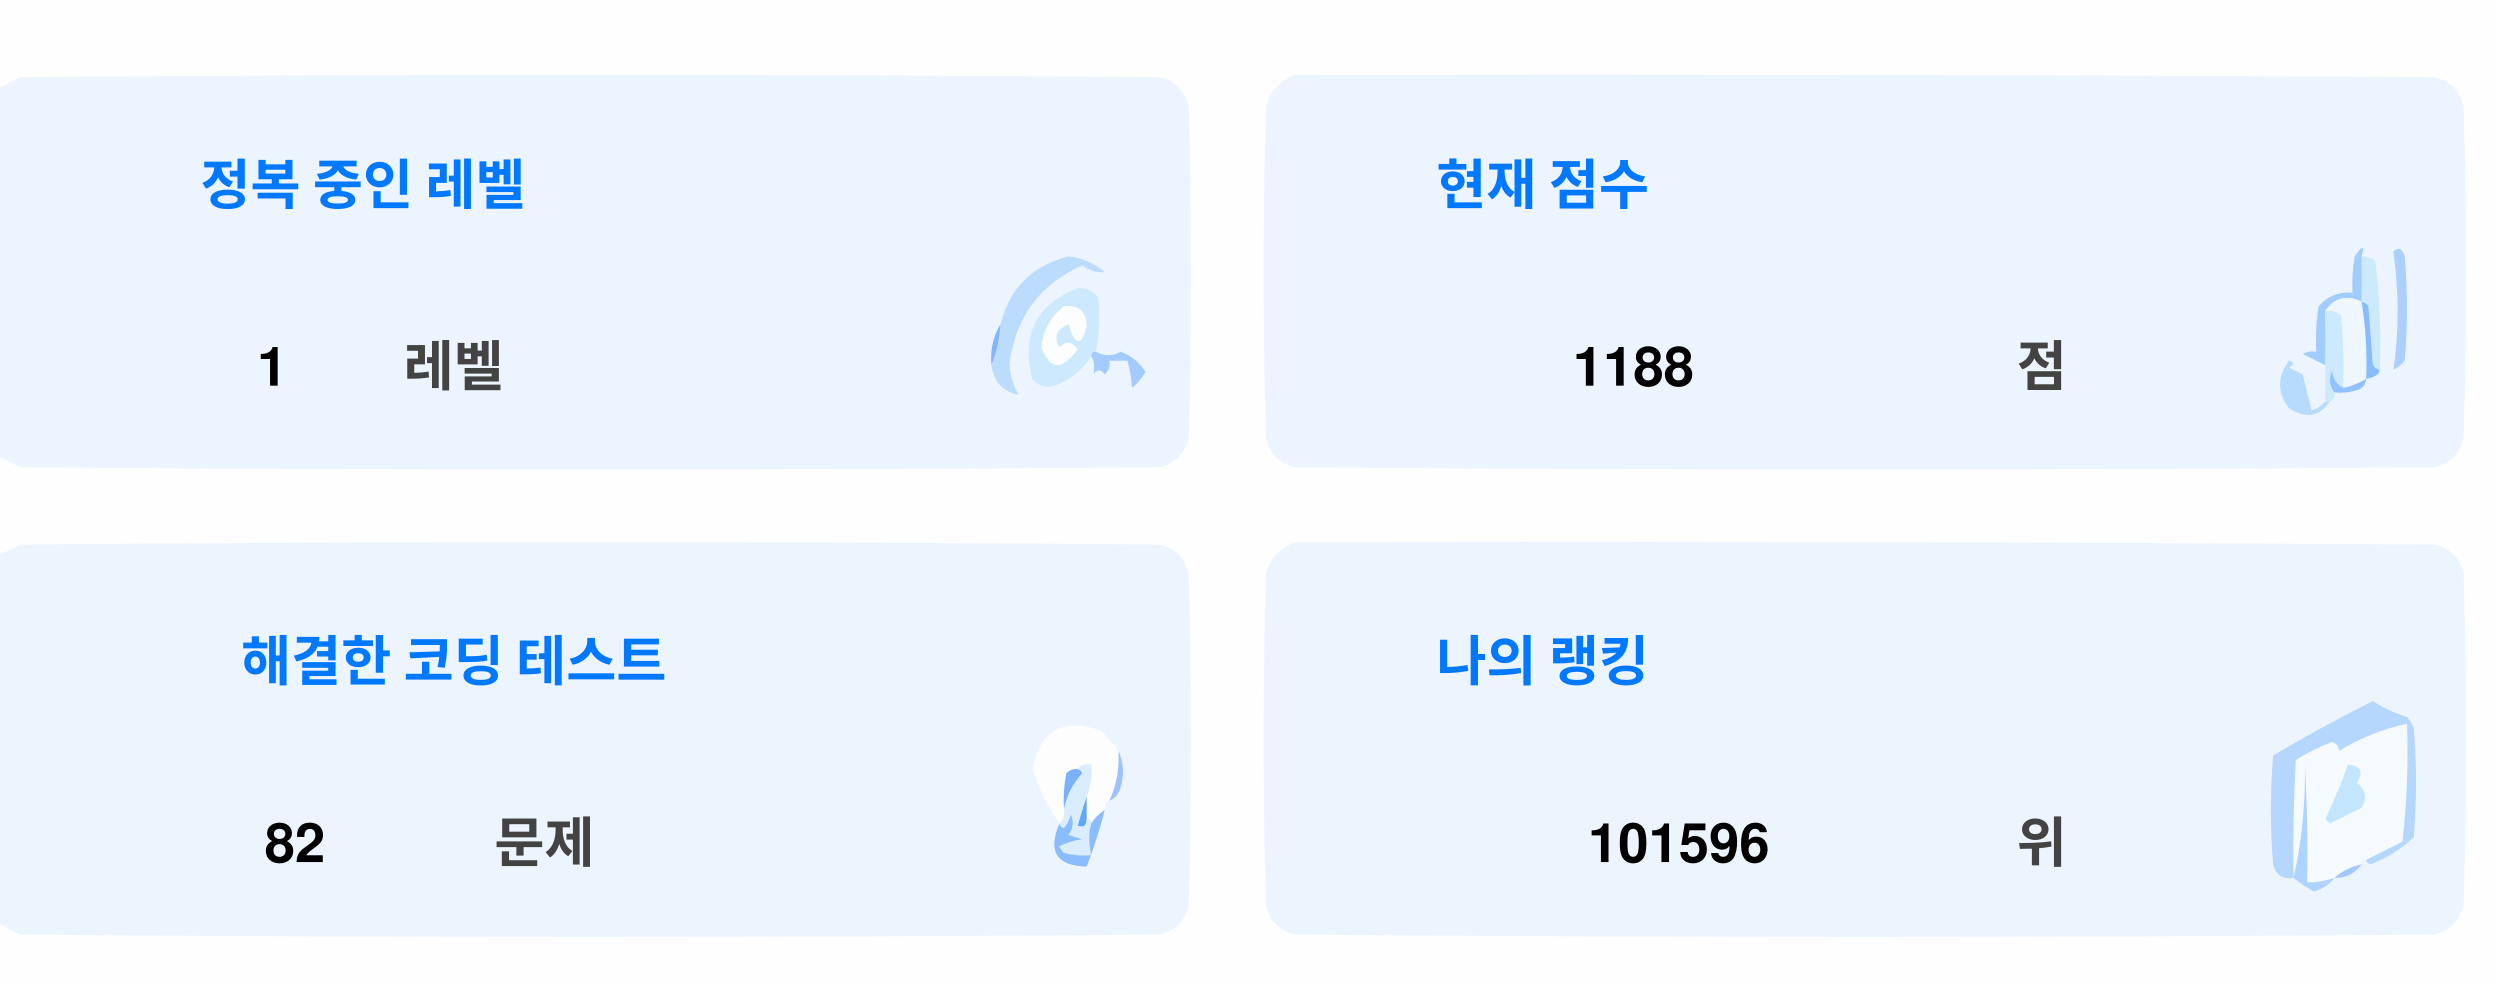
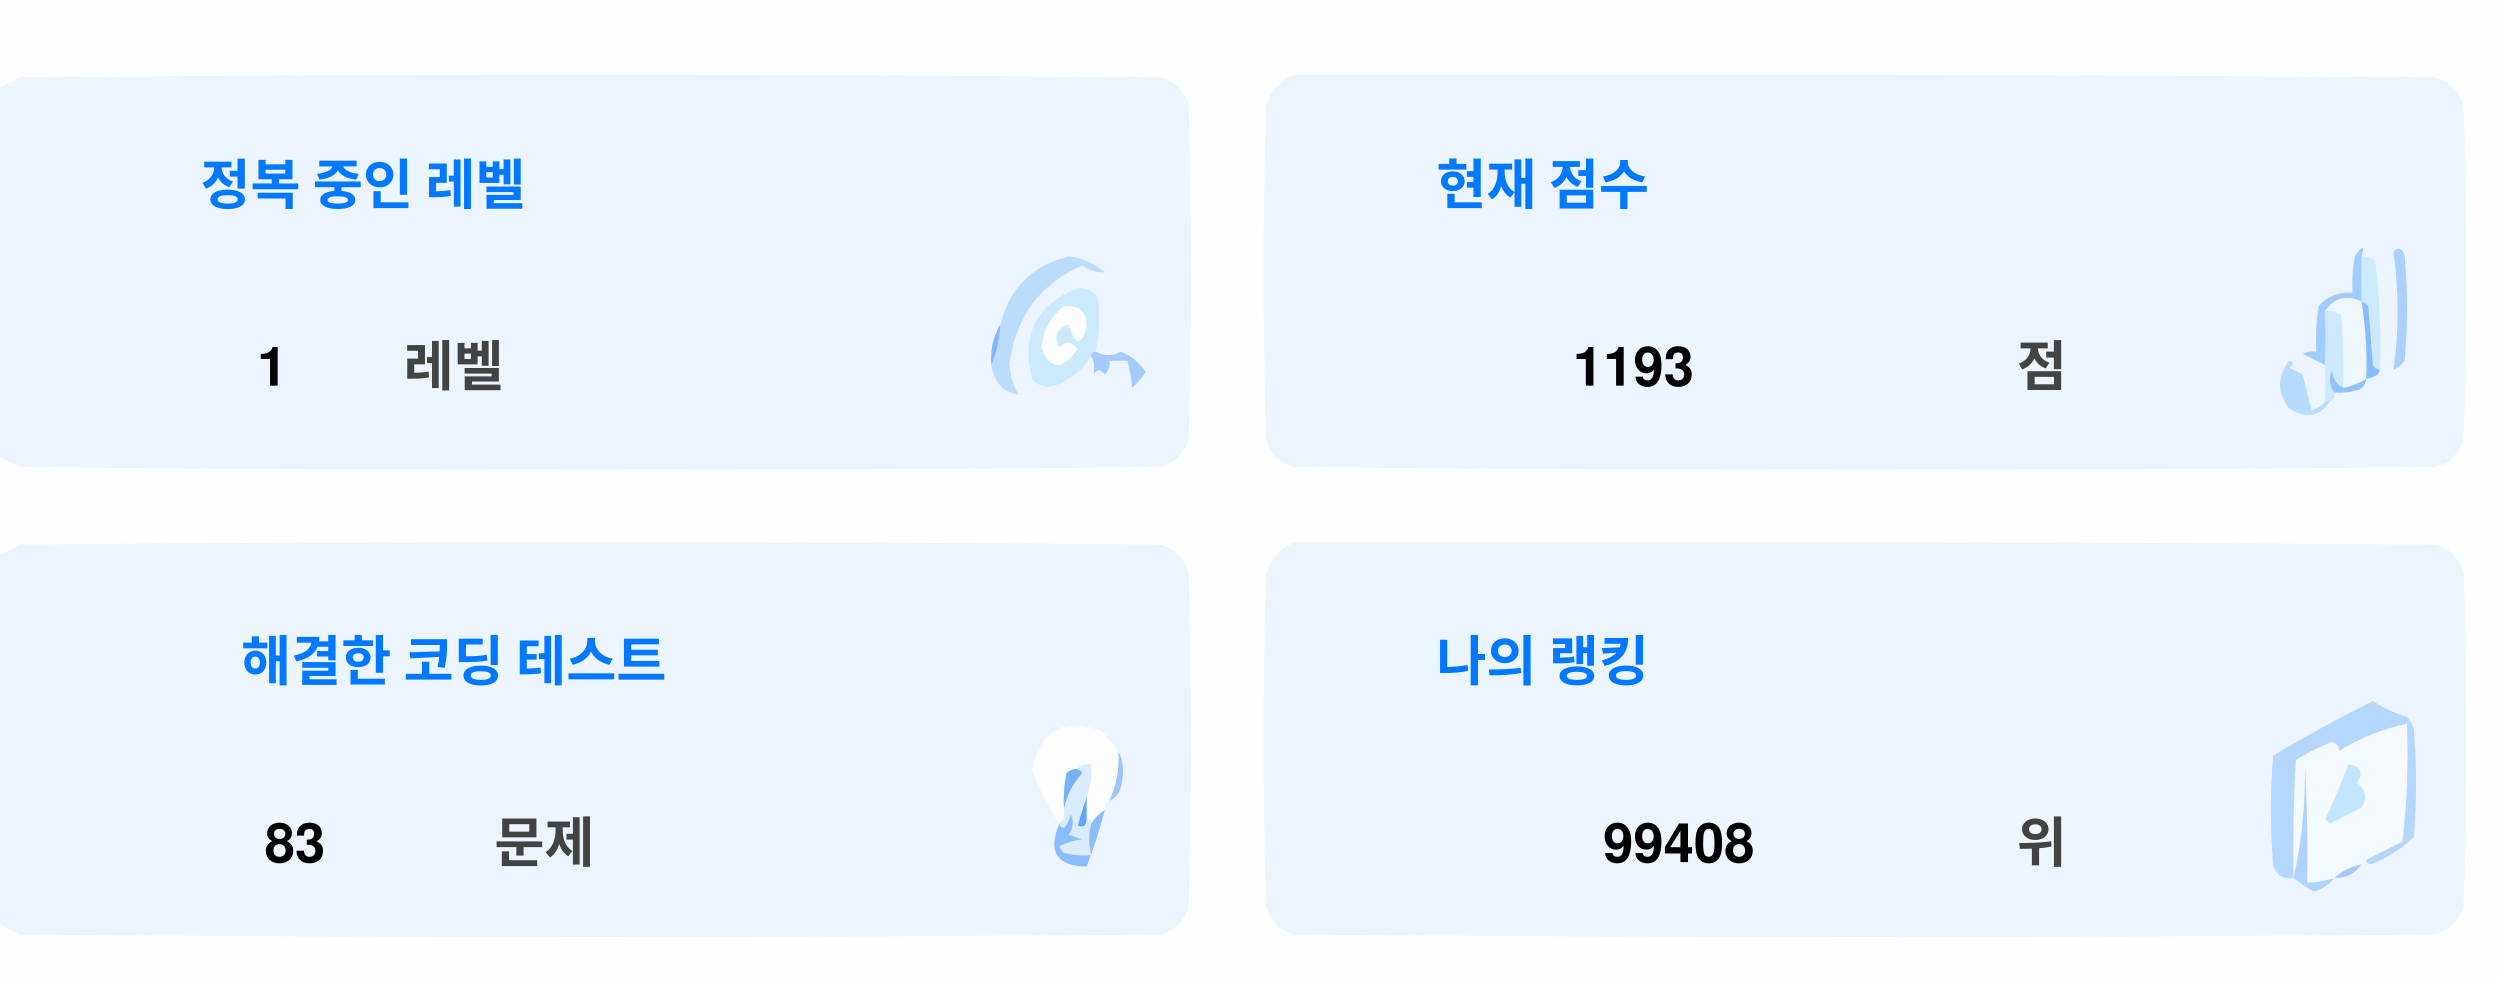
<svg xmlns="http://www.w3.org/2000/svg" version="1.1" width="551px" height="217px" style="shape-rendering:geometricPrecision; text-rendering:geometricPrecision; image-rendering:optimizeQuality; fill-rule:evenodd; clip-rule:evenodd">
  <style>.title {fill: #434343;font-size: 1rem;line-height: 1.5rem;font-weight: bold;font-family: -apple-system, BlinkMacSystemFont, Segoe UI, Helvetica, Arial, sans-serif, Apple Color Emoji, Segoe UI Emoji;}.desc {fill: #434343;font-size: 2.5rem;font-weight: bold;line-height: 1.5rem;font-family: -apple-system, BlinkMacSystemFont, Segoe UI, Helvetica, Arial, sans-serif, Apple Color Emoji, Segoe UI Emoji;}.desc-2 {fill: #434343;font-size: 1rem;font-weight: bold;line-height: 1.5rem;font-family: -apple-system, BlinkMacSystemFont, Segoe UI, Helvetica, Arial, sans-serif, Apple Color Emoji, Segoe UI Emoji;}.text, .desc {animation: twinkling 4s ease-in-out infinite;}@keyframes twinkling {40% { opacity: 1; }50% { opacity: 0.5; }60% { opacity: 1; }70% { opacity: 0.5; }80% { opacity: 1; }}</style>
  <g>
    <path style="opacity:1" fill="#fefefe" d="M -0.5,-0.5 C 183.167,-0.5 366.833,-0.5 550.5,-0.5C 550.5,71.833 550.5,144.167 550.5,216.5C 366.833,216.5 183.167,216.5 -0.5,216.5C -0.5,212.167 -0.5,207.833 -0.5,203.5C 1.14,204.32 2.807,205.153 4.5,206C 88.167,206.667 171.833,206.667 255.5,206C 259,205.167 261.167,203 262,199.5C 262.667,175.167 262.667,150.833 262,126.5C 261.167,123 259,120.833 255.5,120C 171.833,119.333 88.167,119.333 4.5,120C 2.807,120.847 1.14,121.68 -0.5,122.5C -0.5,115.167 -0.5,107.833 -0.5,100.5C 1.14,101.32 2.807,102.153 4.5,103C 88.167,103.667 171.833,103.667 255.5,103C 259,102.167 261.167,100 262,96.5C 262.667,72.167 262.667,47.833 262,23.5C 261.167,20 259,17.833 255.5,17C 171.833,16.333 88.167,16.333 4.5,17C 2.807,17.847 1.14,18.68 -0.5,19.5C -0.5,12.833 -0.5,6.167 -0.5,-0.5 Z" />
  </g>
  <g>
    <path style="opacity:1" fill="#ecf5ff" d="M -0.5,100.5 C -0.5,73.5 -0.5,46.5 -0.5,19.5C 1.14,18.68 2.807,17.847 4.5,17C 88.167,16.333 171.833,16.333 255.5,17C 259,17.833 261.167,20 262,23.5C 262.667,47.833 262.667,72.167 262,96.5C 261.167,100 259,102.167 255.5,103C 171.833,103.667 88.167,103.667 4.5,103C 2.807,102.153 1.14,101.32 -0.5,100.5 Z" />
  </g>
  <g>
    <path style="opacity:1" fill="#ecf5ff" d="M 285.5,16.5 C 369.167,16.333 452.834,16.5 536.5,17C 540,17.833 542.167,20 543,23.5C 543.667,47.833 543.667,72.167 543,96.5C 542.167,100 540,102.167 536.5,103C 452.833,103.667 369.167,103.667 285.5,103C 282,102.167 279.833,100 279,96.5C 278.333,72.167 278.333,47.833 279,23.5C 280.018,19.985 282.185,17.652 285.5,16.5 Z" />
  </g>
  <g>
    <path style="opacity:1" fill="#cdeafd" d="M 520.5,56.5 C 521.583,56.539 522.583,56.873 523.5,57.5C 524.498,65.472 524.831,73.472 524.5,81.5C 523.883,81.389 523.383,81.056 523,80.5C 522.667,76.167 522.333,71.833 522,67.5C 521.617,66.944 521.117,66.611 520.5,66.5C 520.5,63.167 520.5,59.833 520.5,56.5 Z" />
  </g>
  <g>
    <path style="opacity:1" fill="#abcfff" d="M 527.5,55.5 C 528.566,54.308 529.399,54.641 530,56.5C 530.667,64.167 530.667,71.833 530,79.5C 529.311,80.357 528.478,81.023 527.5,81.5C 528.758,73.08 528.758,64.414 527.5,55.5 Z" />
  </g>
  <g>
    <path style="opacity:1" fill="#bbdcfd" d="M 218.5,80.5 C 219.657,77.727 220.324,74.727 220.5,71.5C 222.49,63.51 227.49,58.51 235.5,56.5C 238.528,56.847 241.194,58.014 243.5,60C 241.744,60.141 240.078,59.641 238.5,58.5C 229.247,62.607 223.914,69.773 222.5,80C 222.565,82.526 223.232,84.859 224.5,87C 221.07,86.397 219.07,84.231 218.5,80.5 Z" />
  </g>
  <g>
    <path style="opacity:1" fill="#cde9fd" d="M 241.5,77.5 C 240.833,77.5 240.5,77.833 240.5,78.5C 238.628,81.529 235.961,83.695 232.5,85C 230.536,85.624 228.869,85.124 227.5,83.5C 225.021,73.791 228.354,67.124 237.5,63.5C 239.374,63.39 240.874,64.056 242,65.5C 242.497,69.524 242.331,73.524 241.5,77.5 Z" />
  </g>
  <g>
    <path style="opacity:1" fill="#fcfdfe" d="M 234.5,67.5 C 237.826,67.162 239.493,68.662 239.5,72C 238.334,76.434 237,76.267 235.5,71.5C 232.832,72.515 232.166,74.182 233.5,76.5C 235.017,75.089 236.351,75.256 237.5,77C 234.006,81.771 231.34,81.605 229.5,76.5C 229.904,72.771 231.571,69.771 234.5,67.5 Z" />
  </g>
  <g>
    <path style="opacity:1" fill="#a1ccfe" d="M 520.5,56.5 C 520.5,59.833 520.5,63.167 520.5,66.5C 517.238,64.922 514.572,65.589 512.5,68.5C 512.617,72.81 512.617,76.81 512.5,80.5C 510.86,79.68 509.193,78.847 507.5,78C 508.448,77.517 509.448,77.35 510.5,77.5C 510.335,74.15 510.502,70.817 511,67.5C 512.995,65.253 515.495,64.253 518.5,64.5C 518.336,61.813 518.503,59.146 519,56.5C 520.731,53.969 521.231,53.969 520.5,56.5 Z" />
  </g>
  <g>
    <path style="opacity:1" fill="#cde9fd" d="M 512.5,68.5 C 513.822,68.33 514.989,68.663 516,69.5C 516.499,74.823 516.666,80.156 516.5,85.5C 514.955,84.77 514.122,83.437 514,81.5C 513.22,83.387 513.387,85.054 514.5,86.5C 514.672,87.492 514.338,88.158 513.5,88.5C 513.167,88.5 512.833,88.5 512.5,88.5C 512.5,85.833 512.5,83.167 512.5,80.5C 512.617,76.81 512.617,72.81 512.5,68.5 Z" />
  </g>
  <g>
    <path style="opacity:1" fill="#eef6fe" d="M 520.5,66.5 C 521.407,72.106 521.74,77.773 521.5,83.5C 519.95,84.441 518.284,85.108 516.5,85.5C 516.666,80.156 516.499,74.823 516,69.5C 514.989,68.663 513.822,68.33 512.5,68.5C 514.572,65.589 517.238,64.922 520.5,66.5 Z" />
  </g>
  <g>
    <path style="opacity:1" fill="#88bcff" d="M 520.5,66.5 C 521.117,66.611 521.617,66.944 522,67.5C 522.333,71.833 522.667,76.167 523,80.5C 523.383,81.056 523.883,81.389 524.5,81.5C 524.445,82.469 523.445,83.136 521.5,83.5C 521.74,77.773 521.407,72.106 520.5,66.5 Z" />
  </g>
  <g>
    <path style="opacity:1" fill="#82b5fe" d="M 220.5,71.5 C 220.324,74.727 219.657,77.727 218.5,80.5C 218.215,77.171 218.882,74.171 220.5,71.5 Z" />
  </g>
  <g>
    <path style="opacity:1" fill="#a3cbfe" d="M 240.5,78.5 C 240.5,77.833 240.833,77.5 241.5,77.5C 243.391,78.536 245.224,78.536 247,77.5C 249.391,78.429 251.225,79.929 252.5,82C 251.681,83.319 250.681,84.486 249.5,85.5C 249.409,83.777 249.075,81.777 248.5,79.5C 247.167,79.5 245.833,79.5 244.5,79.5C 244.719,80.675 244.386,81.675 243.5,82.5C 242.575,81.359 241.741,81.359 241,82.5C 241.331,80.981 241.164,79.648 240.5,78.5 Z" />
  </g>
  <g>
    <path style="opacity:1" fill="#b7dbfd" d="M 512.5,88.5 C 512.833,88.5 513.167,88.5 513.5,88.5C 511.199,91.857 508.199,92.357 504.5,90C 501.872,86.535 501.872,83.035 504.5,79.5C 505.696,79.846 505.696,80.346 504.5,81C 505.5,81.5 506.5,82 507.5,82.5C 508.167,85.167 508.833,87.833 509.5,90.5C 510.739,90.058 511.739,89.391 512.5,88.5 Z" />
  </g>
  <g>
    <path style="opacity:1" fill="#92c1fe" d="M 516.5,85.5 C 518.284,85.108 519.95,84.441 521.5,83.5C 521.423,84.75 520.756,85.583 519.5,86C 517.866,86.493 516.199,86.66 514.5,86.5C 513.387,85.054 513.22,83.387 514,81.5C 514.122,83.437 514.955,84.77 516.5,85.5 Z" />
  </g>
  <g>
    <path style="opacity:1" fill="#ecf5fe" d="M -0.5,203.5 C -0.5,176.5 -0.5,149.5 -0.5,122.5C 1.14,121.68 2.807,120.847 4.5,120C 88.167,119.333 171.833,119.333 255.5,120C 259,120.833 261.167,123 262,126.5C 262.667,150.833 262.667,175.167 262,199.5C 261.167,203 259,205.167 255.5,206C 171.833,206.667 88.167,206.667 4.5,206C 2.807,205.153 1.14,204.32 -0.5,203.5 Z" />
  </g>
  <g>
    <path style="opacity:1" fill="#ecf5fe" d="M 285.5,119.5 C 369.167,119.333 452.834,119.5 536.5,120C 540,120.833 542.167,123 543,126.5C 543.667,150.833 543.667,175.167 543,199.5C 542.167,203 540,205.167 536.5,206C 452.833,206.667 369.167,206.667 285.5,206C 282,205.167 279.833,203 279,199.5C 278.333,175.167 278.333,150.833 279,126.5C 280.018,122.985 282.185,120.652 285.5,119.5 Z" />
  </g>
  <g>
    <path style="opacity:1" fill="#fdfdfe" d="M 246.5,165.5 C 246.758,169.367 246.092,173.034 244.5,176.5C 243.662,176.842 243.328,177.508 243.5,178.5C 242.272,179.306 241.272,180.306 240.5,181.5C 240.5,180.833 240.167,180.5 239.5,180.5C 239.5,178.833 239.5,177.167 239.5,175.5C 240.369,173.283 240.702,170.95 240.5,168.5C 239.209,168.263 238.209,168.596 237.5,169.5C 236.504,169.414 235.671,169.748 235,170.5C 234.503,173.146 234.336,175.813 234.5,178.5C 234.737,179.791 234.404,180.791 233.5,181.5C 230.986,177.806 228.986,173.806 227.5,169.5C 229.309,160.957 234.309,158.124 242.5,161C 244.07,162.397 245.404,163.897 246.5,165.5 Z" />
  </g>
  <g>
    <path style="opacity:1" fill="#f5faff" d="M 521.5,189.5 C 520.833,189.5 520.5,189.833 520.5,190.5C 518.181,190.992 516.181,191.992 514.5,193.5C 512.565,194.15 510.565,194.483 508.5,194.5C 508.666,185.827 508.5,177.16 508,168.5C 508.141,177.227 507.308,185.56 505.5,193.5C 505.334,184.827 505.5,176.16 506,167.5C 508.527,165.903 511.194,164.57 514,163.5C 515.011,163.892 515.511,164.559 515.5,165.5C 520.21,162.641 525.21,160.641 530.5,159.5C 530.831,168.192 530.498,176.859 529.5,185.5C 526.807,186.847 524.14,188.18 521.5,189.5 Z" />
  </g>
  <g>
    <path style="opacity:1" fill="#b6d7fd" d="M 521.5,189.5 C 524.14,188.18 526.807,186.847 529.5,185.5C 530.498,176.859 530.831,168.192 530.5,159.5C 525.21,160.641 520.21,162.641 515.5,165.5C 515.511,164.559 515.011,163.892 514,163.5C 511.194,164.57 508.527,165.903 506,167.5C 505.5,176.16 505.334,184.827 505.5,193.5C 503.089,193.863 501.589,192.863 501,190.5C 500.333,182.5 500.333,174.5 501,166.5C 508.173,162.246 515.507,158.246 523,154.5C 525.304,156.068 527.804,157.235 530.5,158C 531.126,158.75 531.626,159.584 532,160.5C 532.667,168.5 532.667,176.5 532,184.5C 529.292,187.111 526.125,189.111 522.5,190.5C 521.893,190.376 521.56,190.043 521.5,189.5 Z" />
  </g>
  <g>
    <path style="opacity:1" fill="#c3e5fe" d="M 517.5,168.5 C 520.317,168.801 520.984,170.134 519.5,172.5C 521.439,174.122 521.772,175.956 520.5,178C 518.167,179.167 515.833,180.333 513.5,181.5C 513.167,181.167 512.833,180.833 512.5,180.5C 514.414,176.515 516.081,172.515 517.5,168.5 Z" />
  </g>
  <g>
    <path style="opacity:1" fill="#7ab1fc" d="M 237.5,169.5 C 238.043,169.56 238.376,169.893 238.5,170.5C 236.395,172.836 235.062,175.503 234.5,178.5C 234.336,175.813 234.503,173.146 235,170.5C 235.671,169.748 236.504,169.414 237.5,169.5 Z" />
  </g>
  <g>
    <path style="opacity:1" fill="#afd3ff" d="M 514.5,193.5 C 513.378,194.947 511.878,195.947 510,196.5C 508.348,195.601 506.848,194.601 505.5,193.5C 507.308,185.56 508.141,177.227 508,168.5C 508.5,177.16 508.666,185.827 508.5,194.5C 510.565,194.483 512.565,194.15 514.5,193.5 Z" />
  </g>
  <g>
    <path style="opacity:1" fill="#9cc3fd" d="M 246.5,165.5 C 247.634,167.966 247.801,170.633 247,173.5C 246.623,174.942 245.79,175.942 244.5,176.5C 246.092,173.034 246.758,169.367 246.5,165.5 Z" />
  </g>
  <g>
    <path style="opacity:1" fill="#62a6fc" d="M 239.5,175.5 C 239.5,177.167 239.5,178.833 239.5,180.5C 239.483,182.028 238.816,182.528 237.5,182C 238.117,179.723 238.784,177.556 239.5,175.5 Z" />
  </g>
  <g>
    <path style="opacity:1" fill="#daedfe" d="M 237.5,169.5 C 238.209,168.596 239.209,168.263 240.5,168.5C 240.702,170.95 240.369,173.283 239.5,175.5C 238.784,177.556 238.117,179.723 237.5,182C 238.816,182.528 239.483,182.028 239.5,180.5C 240.167,180.5 240.5,180.833 240.5,181.5C 239.918,183.669 239.918,186.002 240.5,188.5C 238.473,188.662 236.473,188.495 234.5,188C 234.043,187.586 233.709,187.086 233.5,186.5C 235.078,185.702 236.744,185.202 238.5,185C 237.5,184.667 236.5,184.333 235.5,184C 236.554,182.612 236.72,181.112 236,179.5C 235.751,180.624 235.251,181.624 234.5,182.5C 233.893,182.376 233.56,182.043 233.5,181.5C 234.404,180.791 234.737,179.791 234.5,178.5C 235.062,175.503 236.395,172.836 238.5,170.5C 238.376,169.893 238.043,169.56 237.5,169.5 Z" />
  </g>
  <g>
    <path style="opacity:1" fill="#8bbcfd" d="M 243.5,178.5 C 242.395,182.803 241.062,186.969 239.5,191C 232.857,190.847 230.857,187.68 233.5,181.5C 233.56,182.043 233.893,182.376 234.5,182.5C 235.251,181.624 235.751,180.624 236,179.5C 236.72,181.112 236.554,182.612 235.5,184C 236.5,184.333 237.5,184.667 238.5,185C 236.744,185.202 235.078,185.702 233.5,186.5C 233.709,187.086 234.043,187.586 234.5,188C 236.473,188.495 238.473,188.662 240.5,188.5C 239.918,186.002 239.918,183.669 240.5,181.5C 241.272,180.306 242.272,179.306 243.5,178.5 Z" />
  </g>
  <g>
    <path style="opacity:1" fill="#a4c8ff" d="M 520.5,190.5 C 519.089,192.539 517.089,193.539 514.5,193.5C 516.181,191.992 518.181,190.992 520.5,190.5 Z" />
  </g>
  <text text-anchor="middle" x="80" y="45" class="title" style="fill:#0078ff;" stroke="#none" stroke-width="1">정복 중인 레벨</text>
  <text text-anchor="middle" x="60" y="85" class="desc" style="fill:#000000;" stroke="#none" stroke-width="1">1</text>
  <text text-anchor="middle" x="100" y="85" class="desc-2" style="fill:#434343;" stroke="#none" stroke-width="1">레벨</text>
  <text text-anchor="middle" x="340" y="45" class="title" style="fill:#0078ff;" stroke="#none" stroke-width="1">현재 점수</text>
-   <text text-anchor="middle" x="360" y="85" class="desc" style="fill:#000000;" stroke="#none" stroke-width="1">1188</text>
+   <text text-anchor="middle" x="360" y="85" class="desc" style="fill:#000000;" stroke="#none" stroke-width="1">1193</text>
  <text text-anchor="middle" x="450" y="85" class="desc-2" style="fill:#434343;" stroke="#none" stroke-width="1">점</text>
  <text text-anchor="middle" x="100" y="150" class="title" style="fill:#0078ff;" stroke="#none" stroke-width="1">해결한 코딩 테스트</text>
-   <text text-anchor="middle" x="65" y="190" class="desc" style="fill:#000000;" stroke="#none" stroke-width="1">82</text>
+   <text text-anchor="middle" x="65" y="190" class="desc" style="fill:#000000;" stroke="#none" stroke-width="1">83</text>
  <text text-anchor="middle" x="120" y="190" class="desc-2" style="fill:#434343;" stroke="#none" stroke-width="1">문제</text>
  <text text-anchor="middle" x="340" y="150" class="title" style="fill:#0078ff;" stroke="#none" stroke-width="1">나의 랭킹</text>
-   <text text-anchor="middle" x="370" y="190" class="desc" style="fill:#000000;" stroke="#none" stroke-width="1">101596</text>
+   <text text-anchor="middle" x="370" y="190" class="desc" style="fill:#000000;" stroke="#none" stroke-width="1">99408</text>
  <text text-anchor="middle" x="450" y="190" class="desc-2" style="fill:#434343;" stroke="#none" stroke-width="1">위</text>
</svg>
